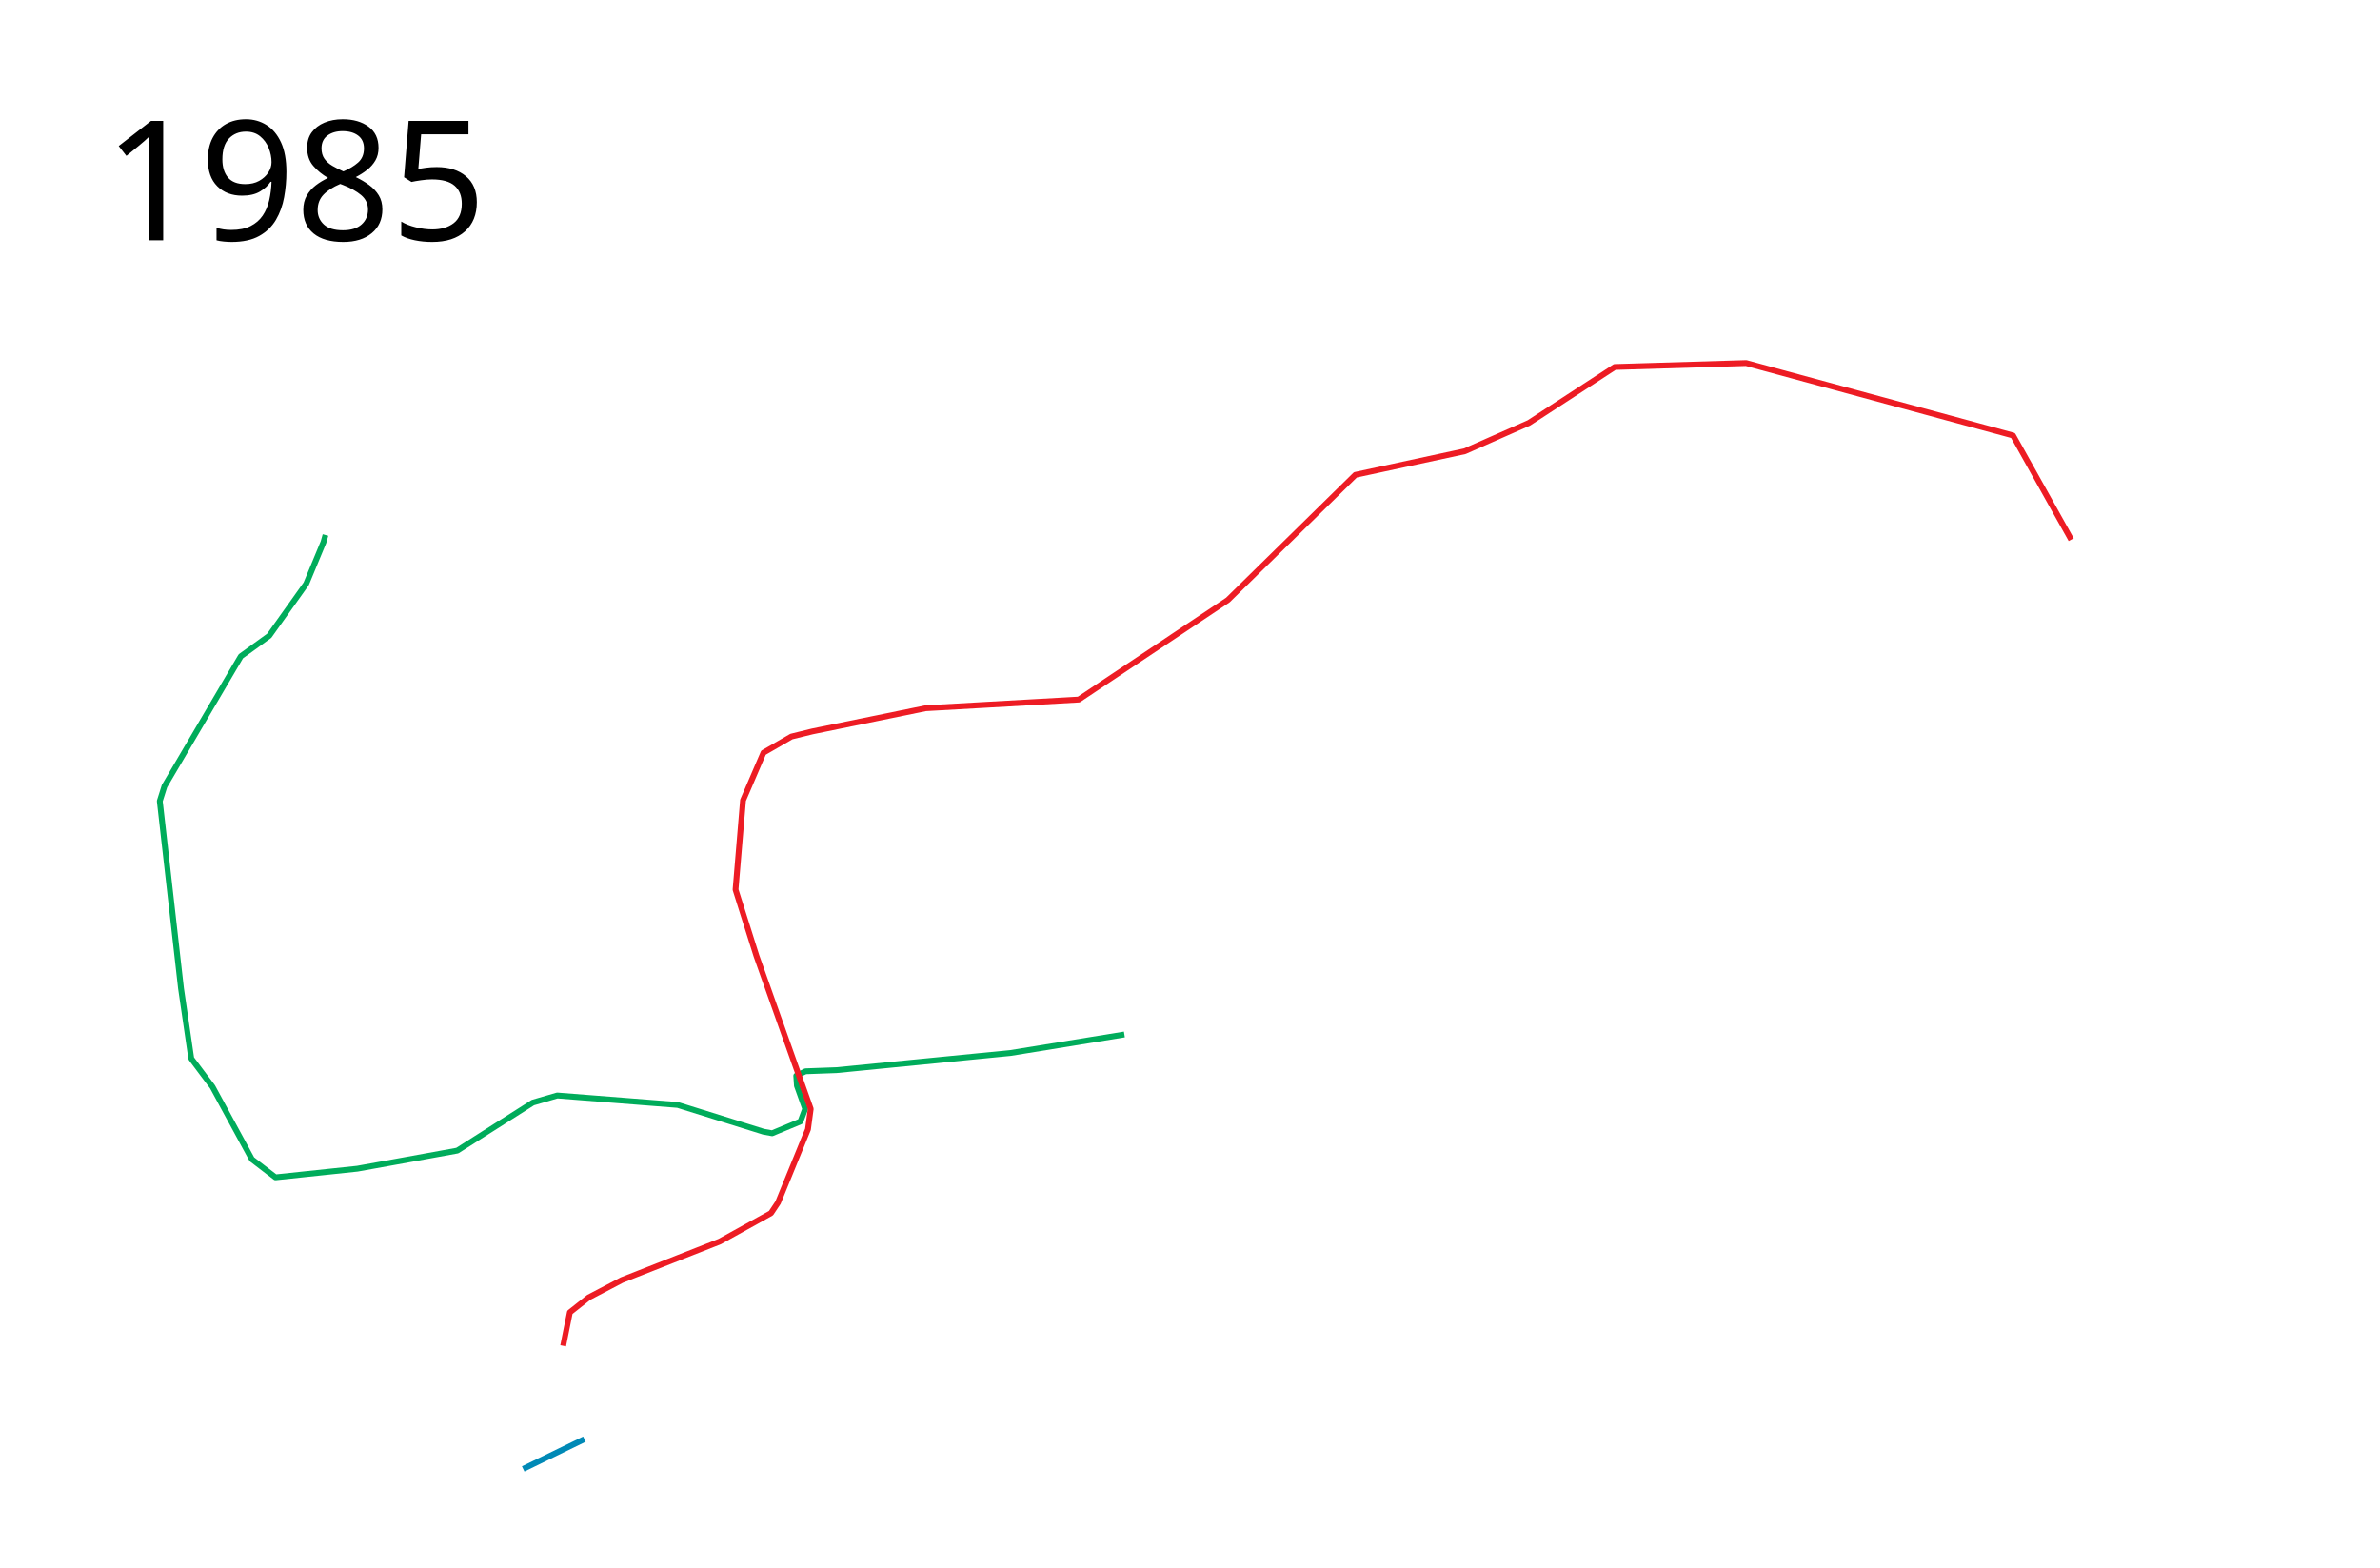
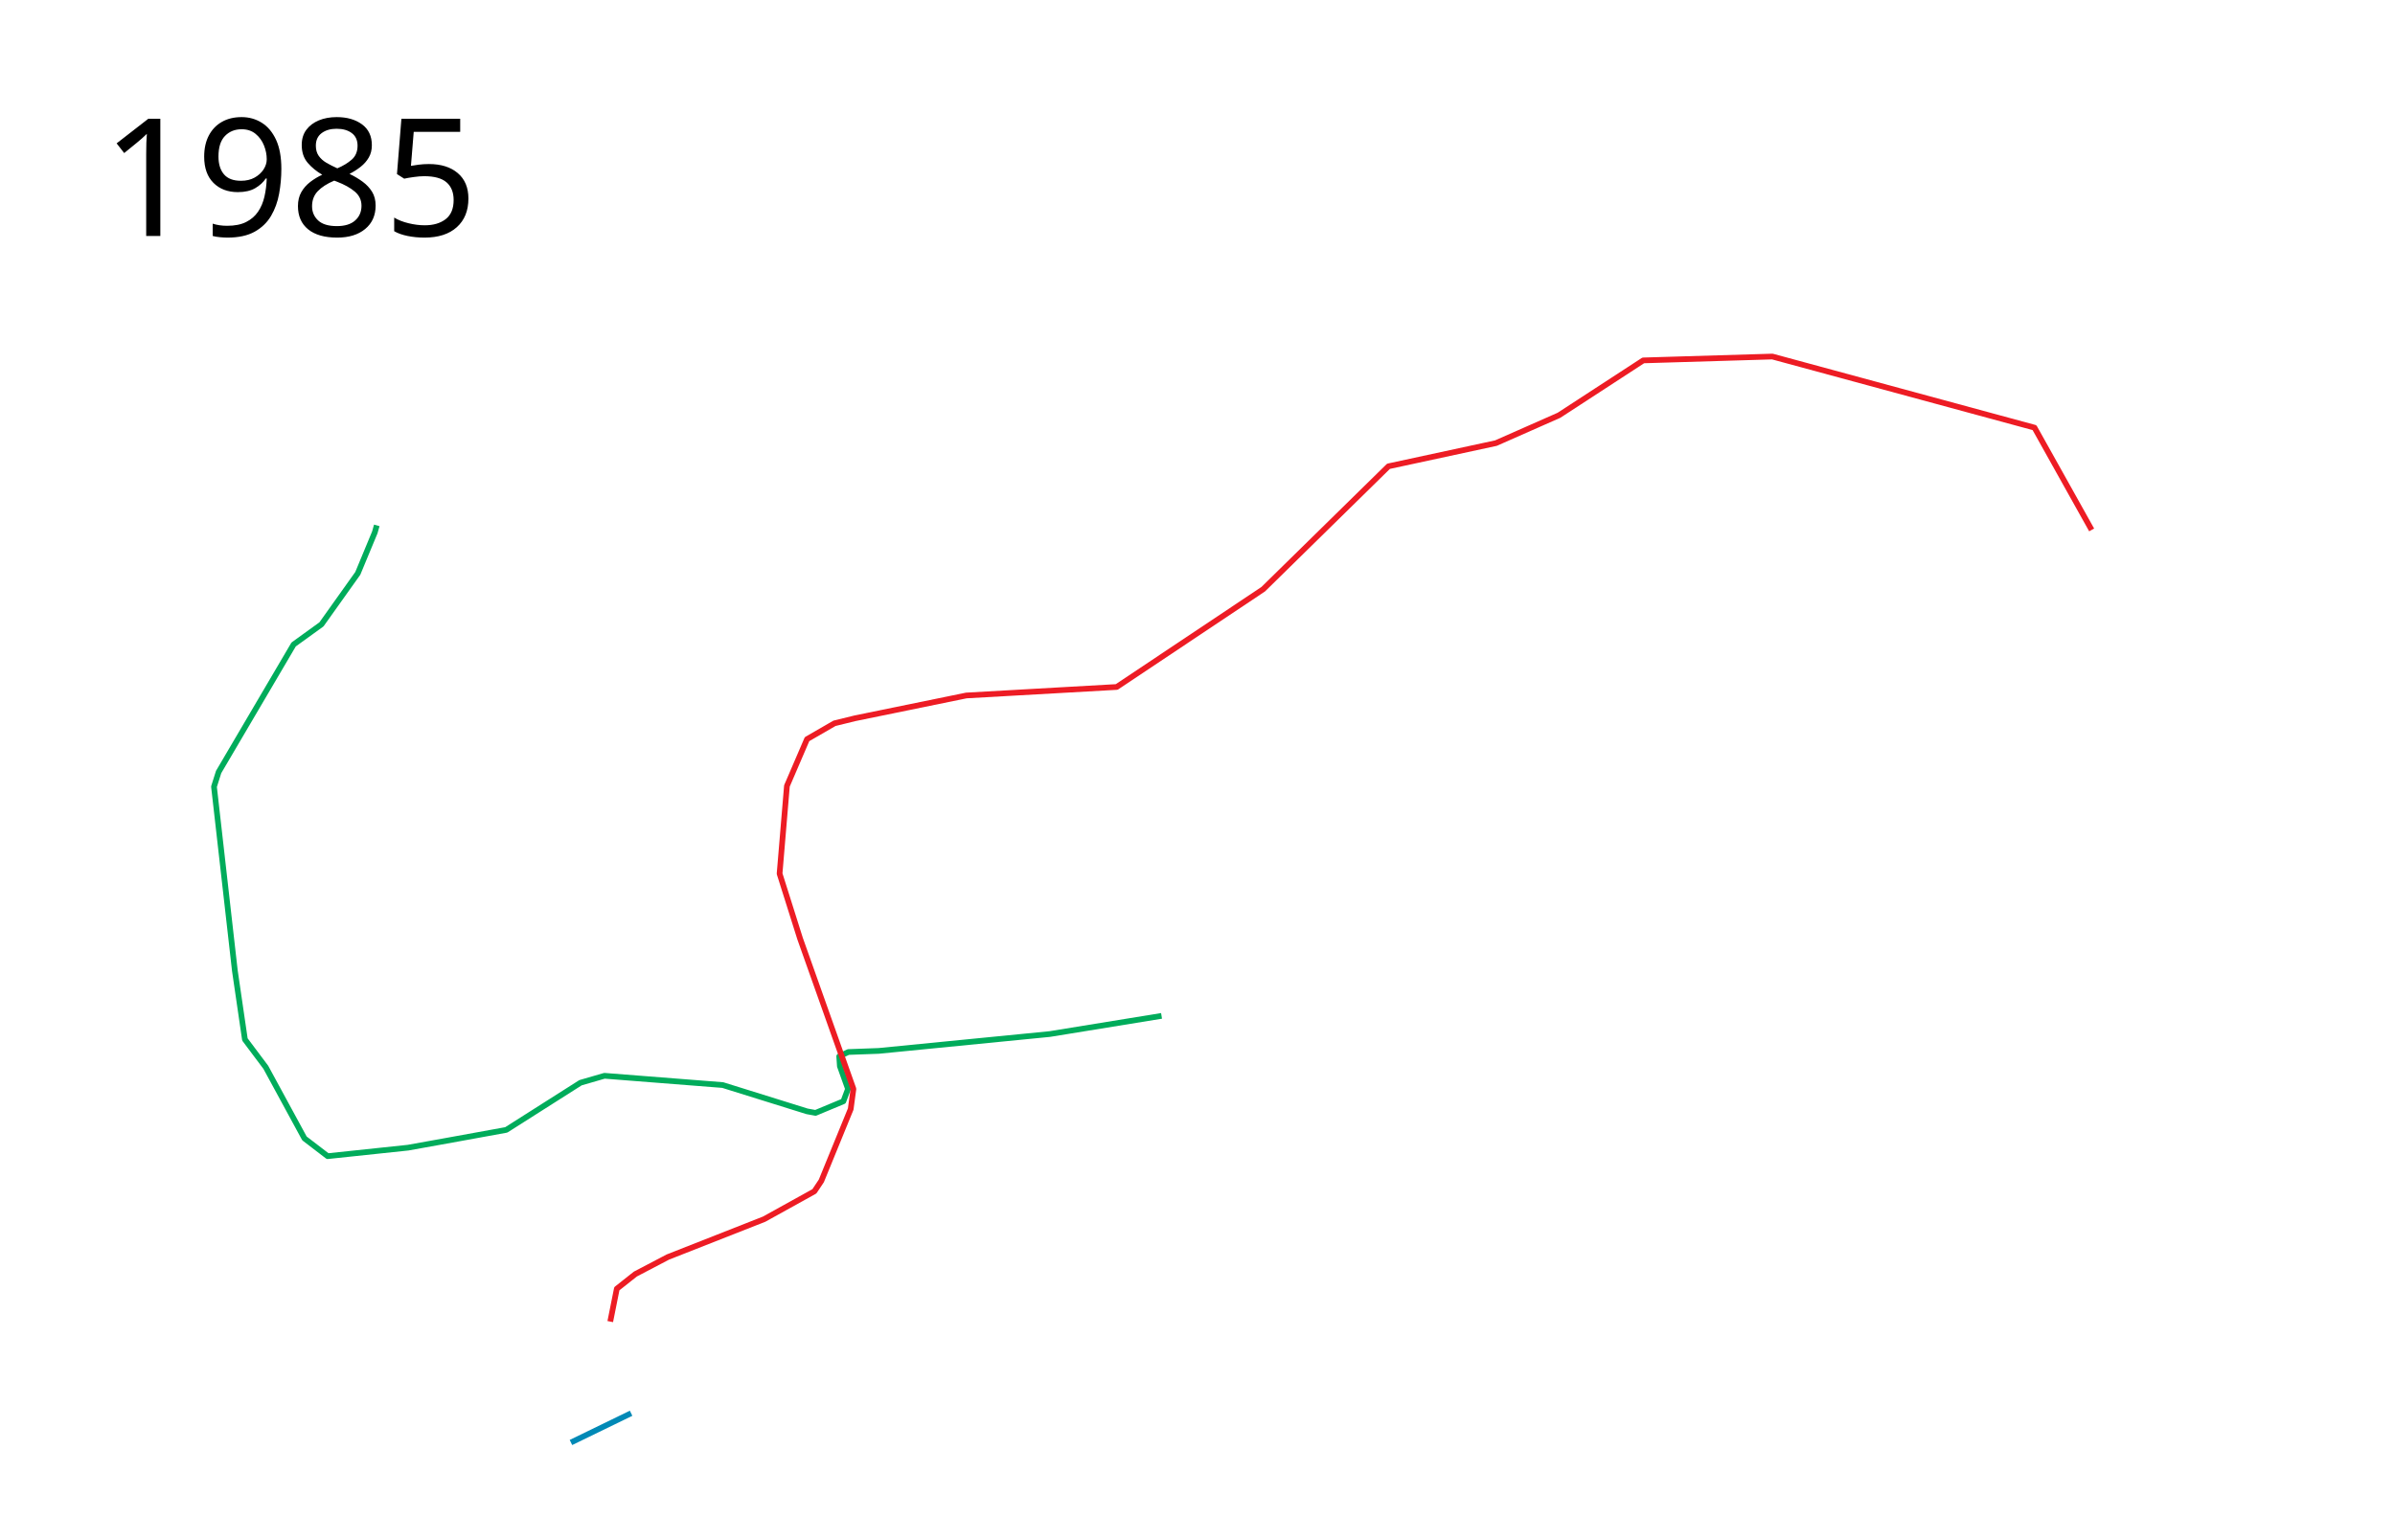
- <svg xmlns="http://www.w3.org/2000/svg" height="1350" width="2050">
+ <svg xmlns="http://www.w3.org/2000/svg" viewBox="-50 0 2100 1350" height="1350" width="2100">
  <path d="M280.377 460.806l-1.733 6.143-14.915 35.932-31.865 44.746-24.406 17.627-65.763 111.865L137.627 690l18.305 161.356 8.814 60.339 18.305 24.407 33.898 62.373 20.34 15.593 70.508-7.458 33.898-6.101 52.203-9.492 65.085-41.356L480 943.559l103.729 8.136 73.898 23.05 7.458 1.357 24.407-10.17 4.067-10.847-7.128-19.917-.587-8.628 8.013-3.83 26.648-.973 150.003-14.787 97.966-15.933" fill="none" stroke="#00ac5b" stroke-width="5" stroke-linejoin="round" />
  <path d="M1784.017 464.785l-50.119-89.7-229.83-62.373-113.22 3.39-73.899 48.135-55.254 24.407-94.237 20.34-109.83 107.796-128.475 85.762L797.288 610l-97.627 20-17.966 4.407-24.068 13.898L640 689.322l-6.44 76.95 17.965 56.948 46.78 131.865-2.373 17.627-25.763 63.05-6.101 9.153L620 1069.322l-84.407 33.22-28.474 14.916-16.272 12.881-5.762 28.813" fill="none" stroke="#ed1c24" stroke-width="5" stroke-linejoin="round" />
-   <text style="line-height:125%;-inkscape-font-specification:Sans" y="206.961" x="89.453" font-weight="400" font-size="144px" font-family="Sans" letter-spacing="0" word-spacing="0">
-     <tspan y="206.961" x="89.453">1985</tspan>
+   <text style="line-height:125%;-inkscape-font-specification:Sans" y="206.961" x="39.453" font-weight="400" font-size="144px" font-family="Sans" letter-spacing="0" word-spacing="0">
+     <tspan y="206.961" x="39.453">1985</tspan>
  </text>
  <path d="M450.63 1265.194l52.734-25.648" fill="none" stroke="#0089b6" stroke-width="5" stroke-linejoin="round" />
</svg>
